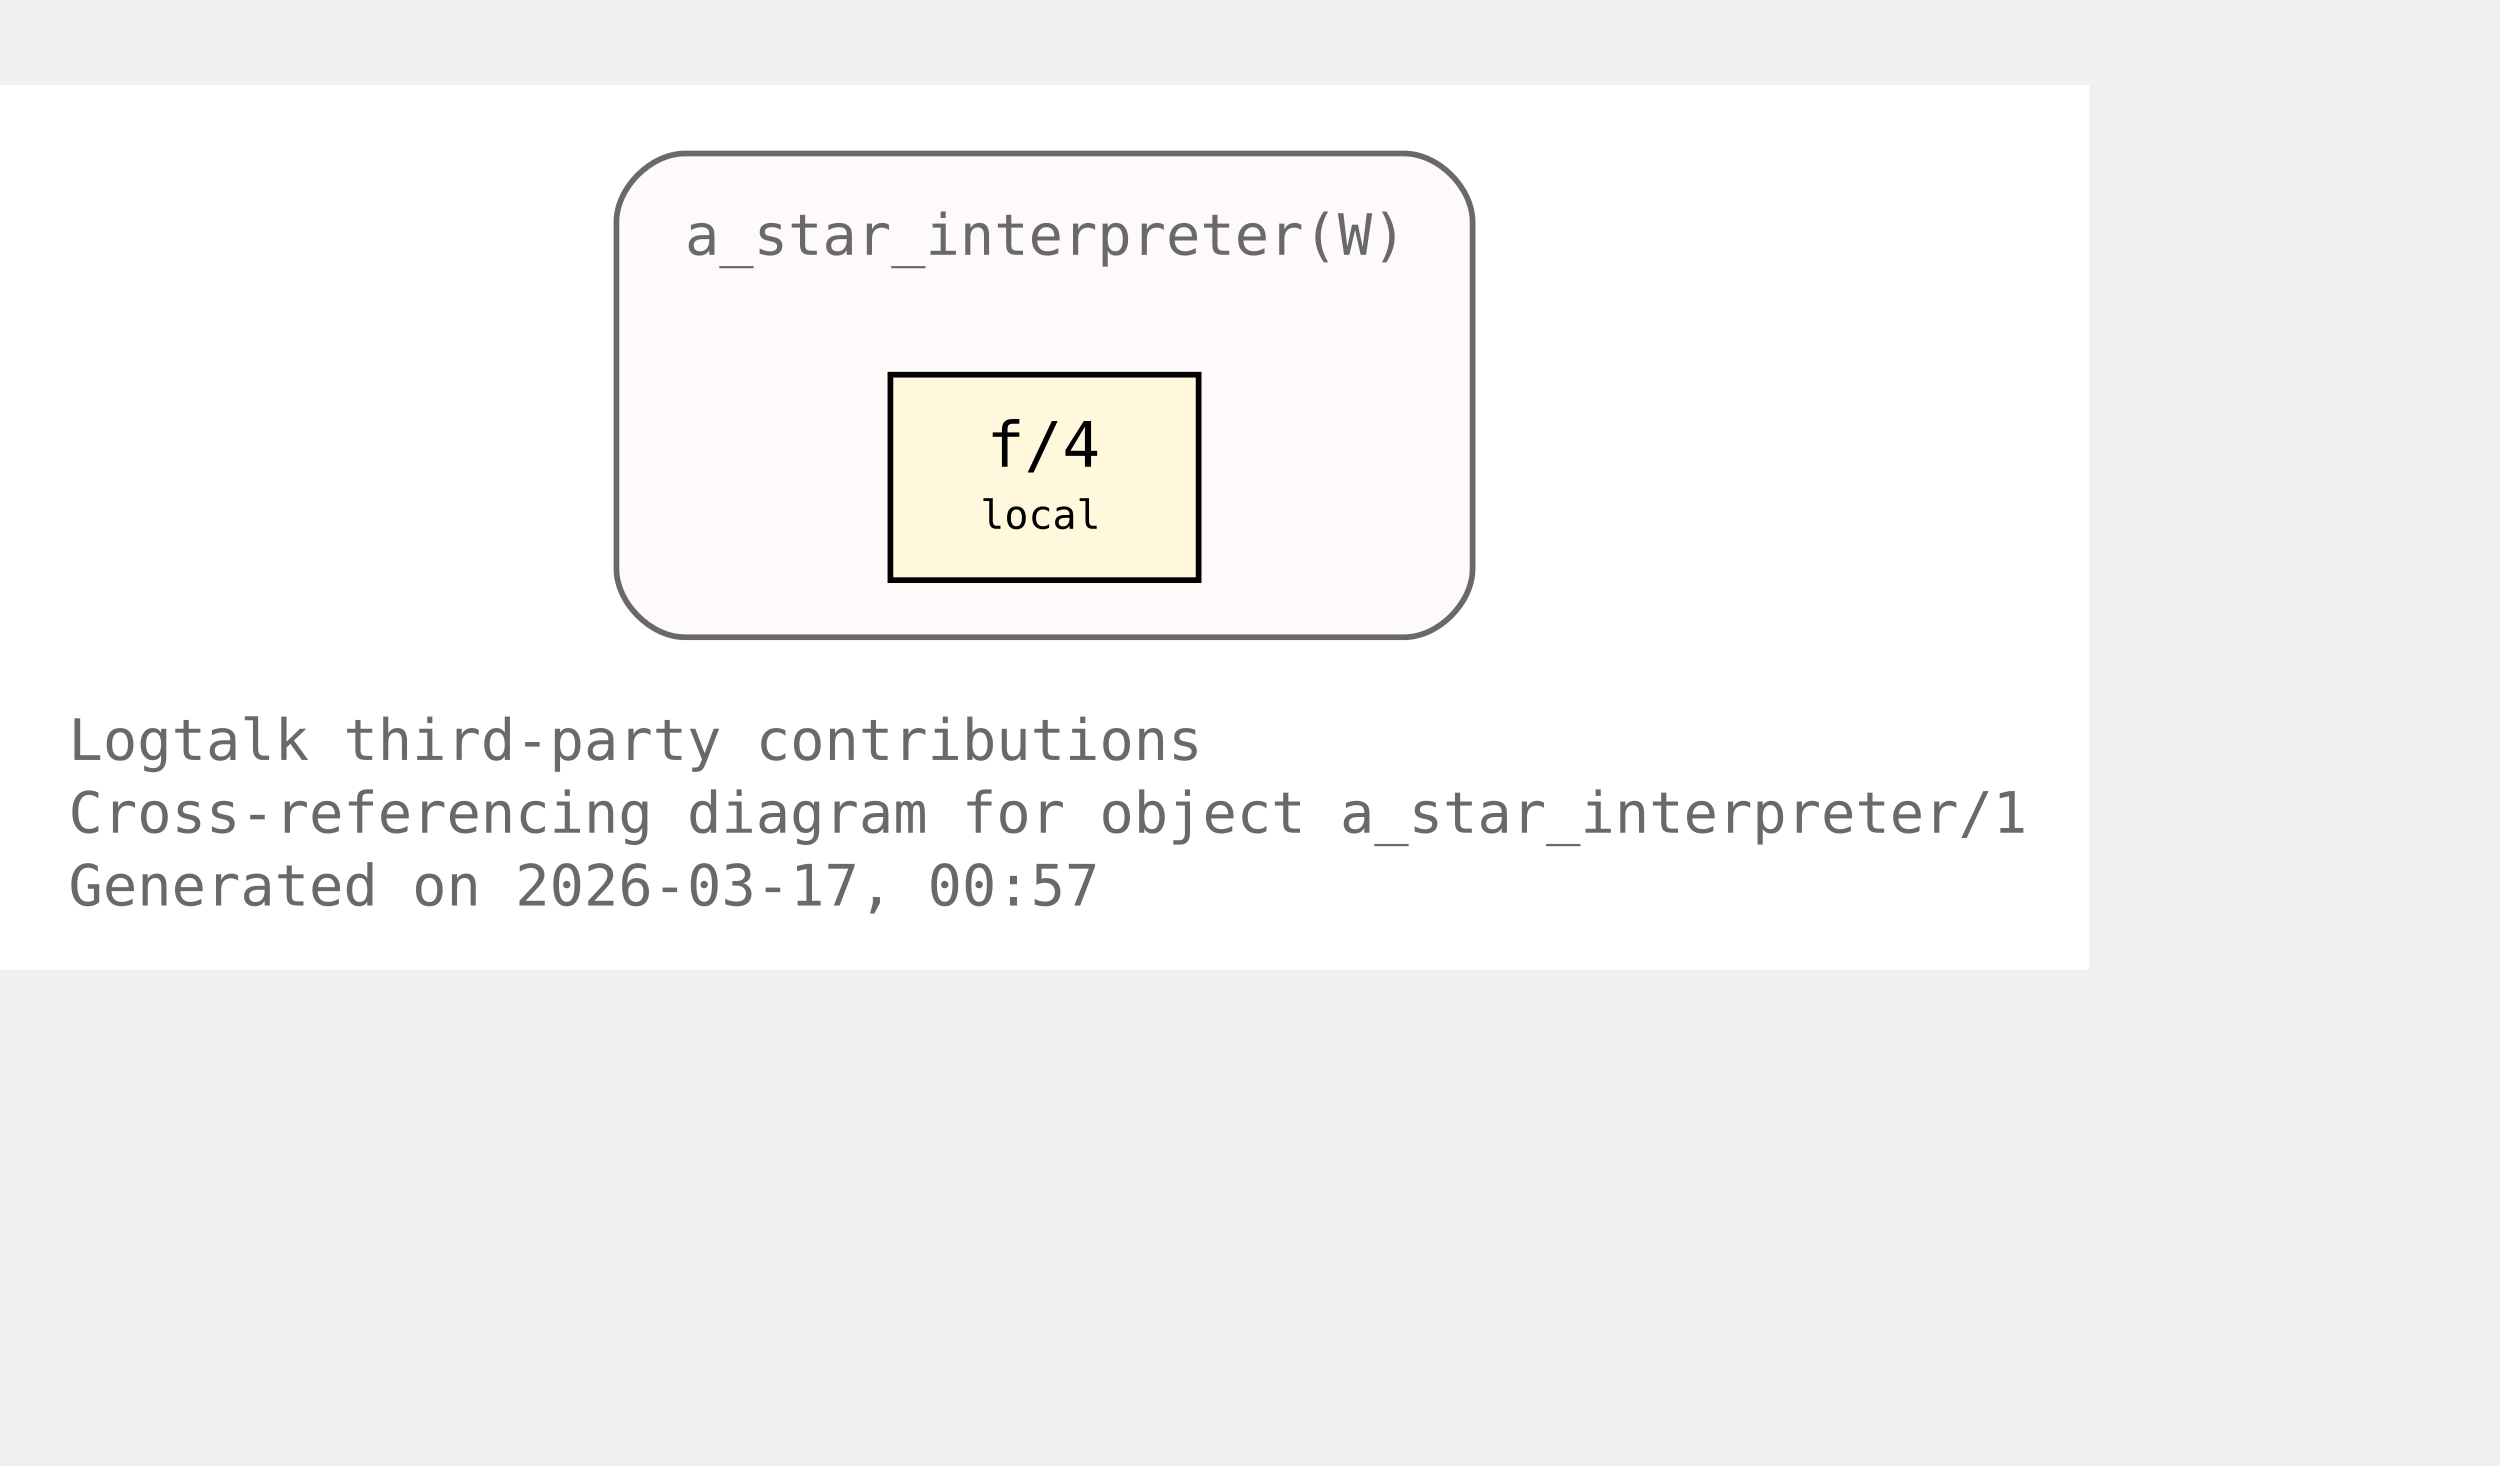
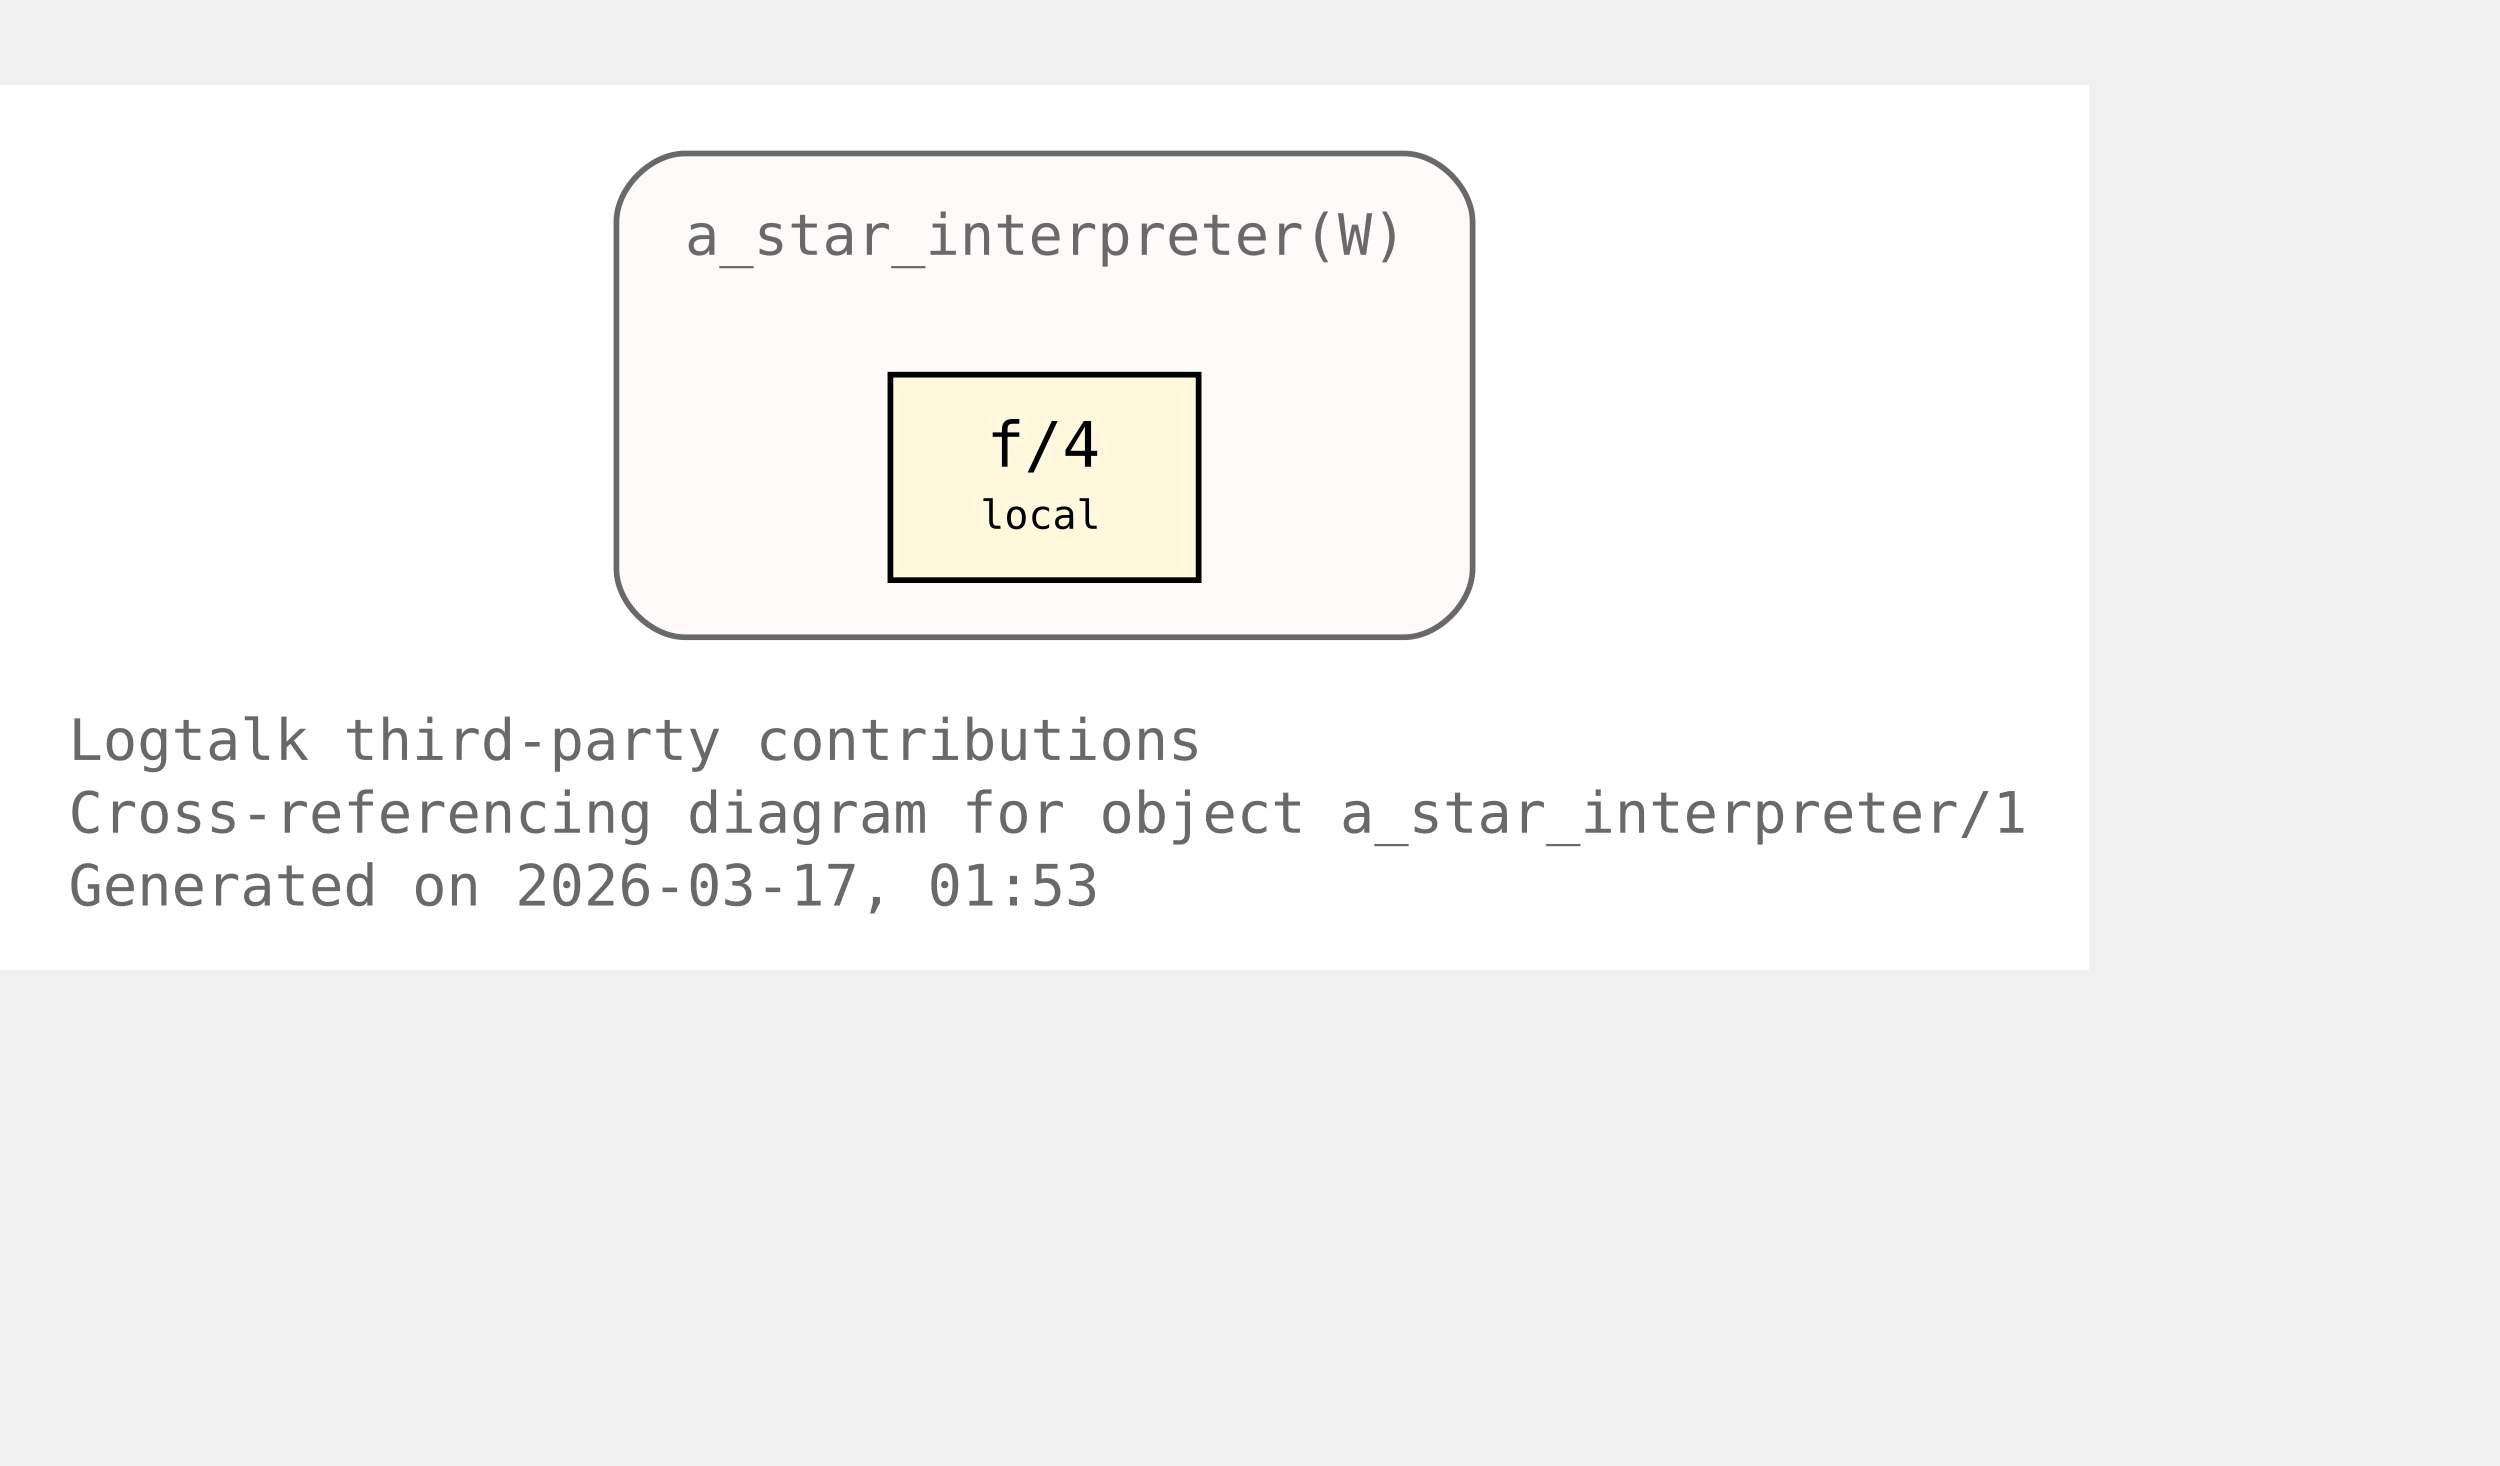
<svg xmlns="http://www.w3.org/2000/svg" xmlns:xlink="http://www.w3.org/1999/xlink" width="510pt" height="299pt" viewBox="72.00 72.00 438.00 227.00">
  <g id="graph0" class="graph" transform="scale(1 1) rotate(0) translate(76 223)">
    <polygon fill="white" stroke="none" points="-4,4 -4,-151 362,-151 362,4 -4,4" />
    <text xml:space="preserve" text-anchor="start" x="8" y="-32.75" font-family="Monospace" font-size="10.00" fill="dimgray">Logtalk third-party contributions</text>
    <text xml:space="preserve" text-anchor="start" x="8" y="-20" font-family="Monospace" font-size="10.00" fill="dimgray">Cross-referencing diagram for object a_star_interpreter/1</text>
-     <text xml:space="preserve" text-anchor="start" x="8" y="-7.25" font-family="Monospace" font-size="10.00" fill="dimgray">Generated on 2026-03-17, 00:57</text>
+     <text xml:space="preserve" text-anchor="start" x="8" y="-7.25" font-family="Monospace" font-size="10.00" fill="dimgray">Generated on 2026-03-17, 01:53</text>
    <g id="clust1" class="cluster">
      <g id="a_clust1">
        <a xlink:title="a_star_interpreter(W)">
          <path fill="snow" stroke="dimgray" d="M116,-54.25C116,-54.25 242,-54.25 242,-54.25 248,-54.25 254,-60.25 254,-66.25 254,-66.25 254,-127 254,-127 254,-133 248,-139 242,-139 242,-139 116,-139 116,-139 110,-139 104,-133 104,-127 104,-127 104,-66.25 104,-66.25 104,-60.25 110,-54.25 116,-54.25" />
          <g id="a_clust1_0">
-             <a xlink:href="https://github.com/LogtalkDotOrg/logtalk3/tree/b047eab50ff65661ffcc6bef1ee7bc431530ab21/contributions/verdi_neruda/a_star_interpreter.lgt#L35" xlink:title="https://github.com/LogtalkDotOrg/logtalk3/tree/b047eab50ff65661ffcc6bef1ee7bc431530ab21/contributions/verdi_neruda/a_star_interpreter.lgt#L35">
+             <a xlink:href="https://github.com/LogtalkDotOrg/logtalk3/tree/9e45924be03a8e7a3bc17f393e1c07dd47e209cb/contributions/verdi_neruda/a_star_interpreter.lgt#L35" xlink:title="https://github.com/LogtalkDotOrg/logtalk3/tree/9e45924be03a8e7a3bc17f393e1c07dd47e209cb/contributions/verdi_neruda/a_star_interpreter.lgt#L35">
              <text xml:space="preserve" text-anchor="start" x="116" y="-121.25" font-family="Monospace" font-size="10.00" fill="dimgray">a_star_interpreter(W)</text>
            </a>
          </g>
        </a>
      </g>
    </g>
    <g id="node1" class="node">
      <polygon fill="cornsilk" stroke="black" points="206,-100.25 152,-100.25 152,-64.25 206,-64.25 206,-100.25" />
      <text xml:space="preserve" text-anchor="start" x="162.5" y="-84.5" font-family="Monospace" font-size="9.00"> </text>
      <g id="a_node1_1">
-         <a xlink:href="https://github.com/LogtalkDotOrg/logtalk3/tree/b047eab50ff65661ffcc6bef1ee7bc431530ab21/contributions/verdi_neruda/a_star_interpreter.lgt#L46" xlink:title="https://github.com/LogtalkDotOrg/logtalk3/tree/b047eab50ff65661ffcc6bef1ee7bc431530ab21/contributions/verdi_neruda/a_star_interpreter.lgt#L46">
+         <a xlink:href="https://github.com/LogtalkDotOrg/logtalk3/tree/9e45924be03a8e7a3bc17f393e1c07dd47e209cb/contributions/verdi_neruda/a_star_interpreter.lgt#L46" xlink:title="https://github.com/LogtalkDotOrg/logtalk3/tree/9e45924be03a8e7a3bc17f393e1c07dd47e209cb/contributions/verdi_neruda/a_star_interpreter.lgt#L46">
          <text xml:space="preserve" text-anchor="start" x="168.88" y="-84.12" font-family="Monospace" font-size="11.00">f/4</text>
        </a>
      </g>
      <text xml:space="preserve" text-anchor="start" x="190.25" y="-84.5" font-family="Monospace" font-size="9.00"> </text>
      <text xml:space="preserve" text-anchor="start" x="162.5" y="-72.12" font-family="Monospace" font-size="9.00"> </text>
      <text xml:space="preserve" text-anchor="start" x="167.75" y="-73.25" font-family="Monospace" font-size="7.00">local</text>
      <text xml:space="preserve" text-anchor="start" x="190.25" y="-72.12" font-family="Monospace" font-size="9.00"> </text>
    </g>
  </g>
</svg>
